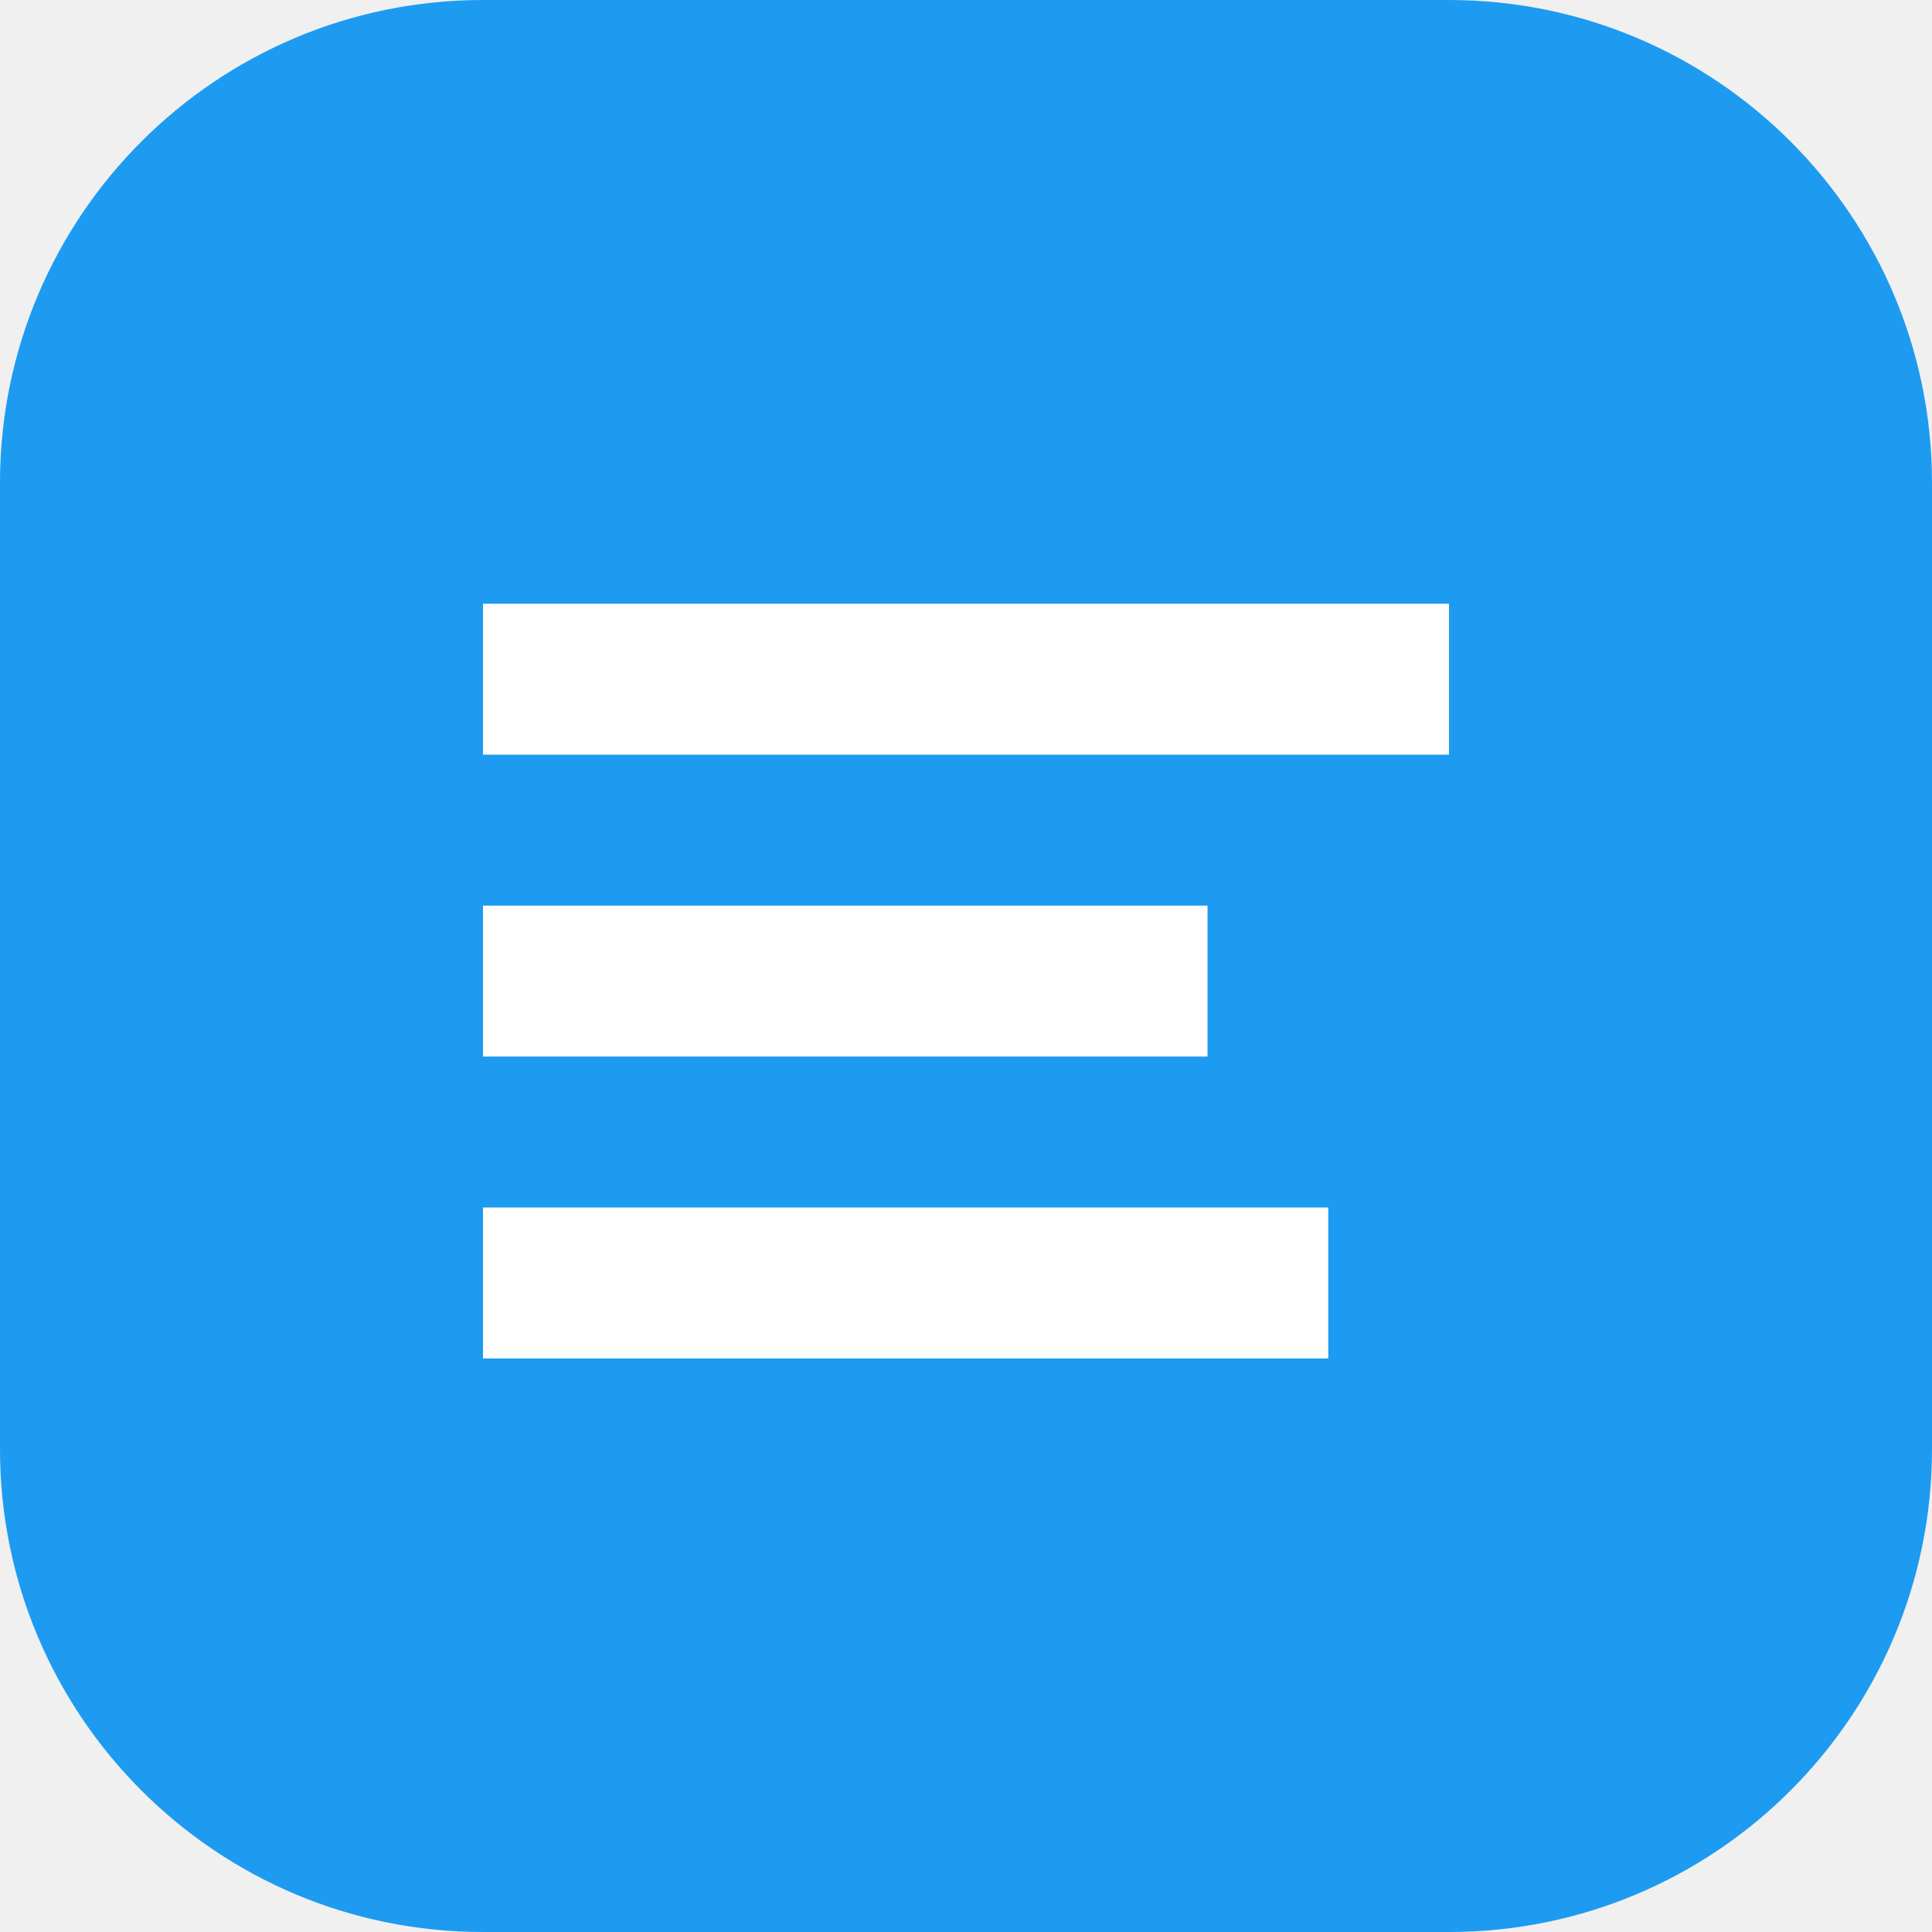
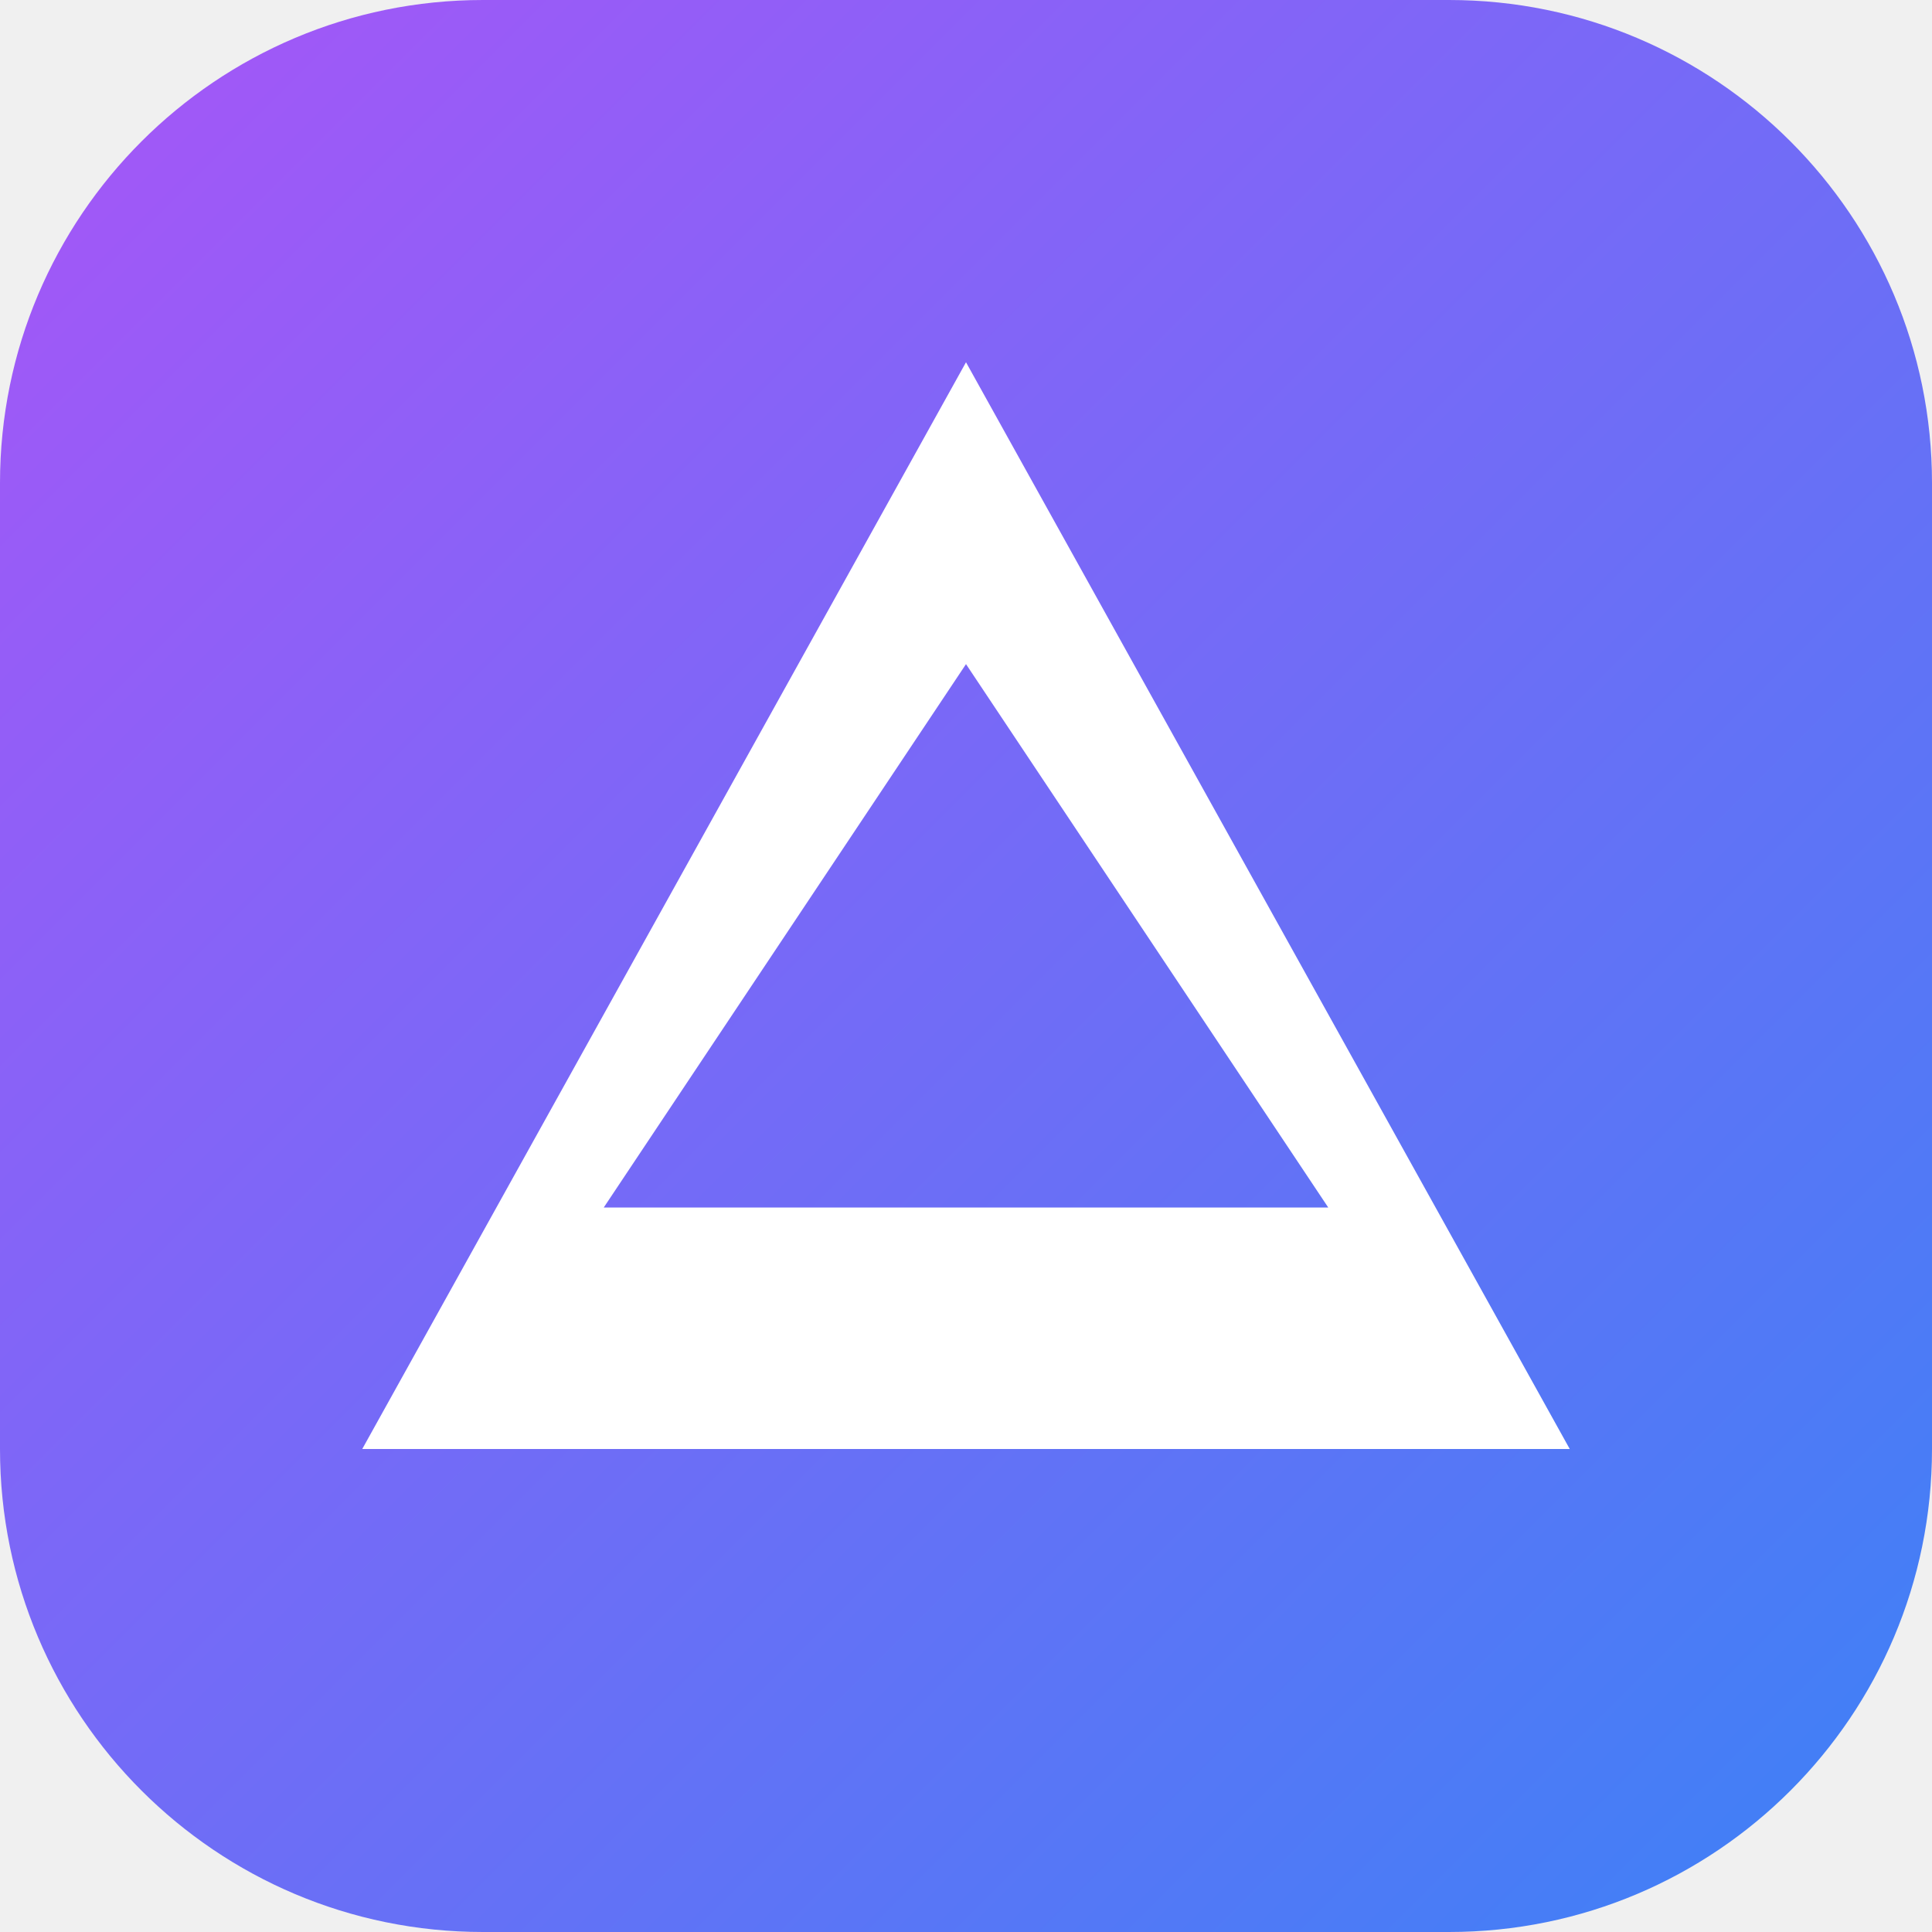
<svg xmlns="http://www.w3.org/2000/svg" viewBox="0 0 32 32">
-   <rect width="32" height="32" rx="8" fill="#1d9bf0" />
-   <path d="M8 10h16v2.5H8zM8 15h12v2.5H8zM8 20h14v2.5H8z" fill="white" />
+   <defs>
+     <linearGradient id="g" x1="0%" y1="0%" x2="100%" y2="100%">
+       <stop offset="0%" stop-color="#a855f7" />
+       <stop offset="100%" stop-color="#3b82f6" />
+     </linearGradient>
+   </defs>
+   <rect width="32" height="32" rx="8" fill="url(#g)" />
+   <path d="M16 6L6 24h20L16 6zm0 5l6 9H10l6-9z" fill="white" />
</svg>
